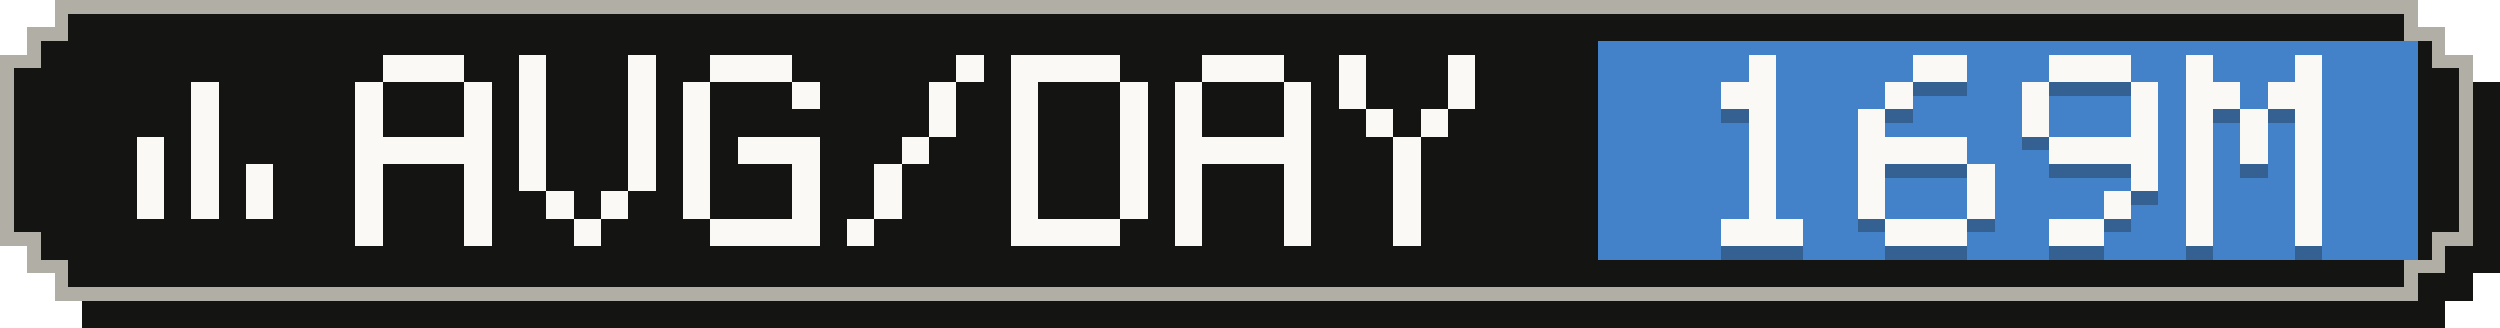
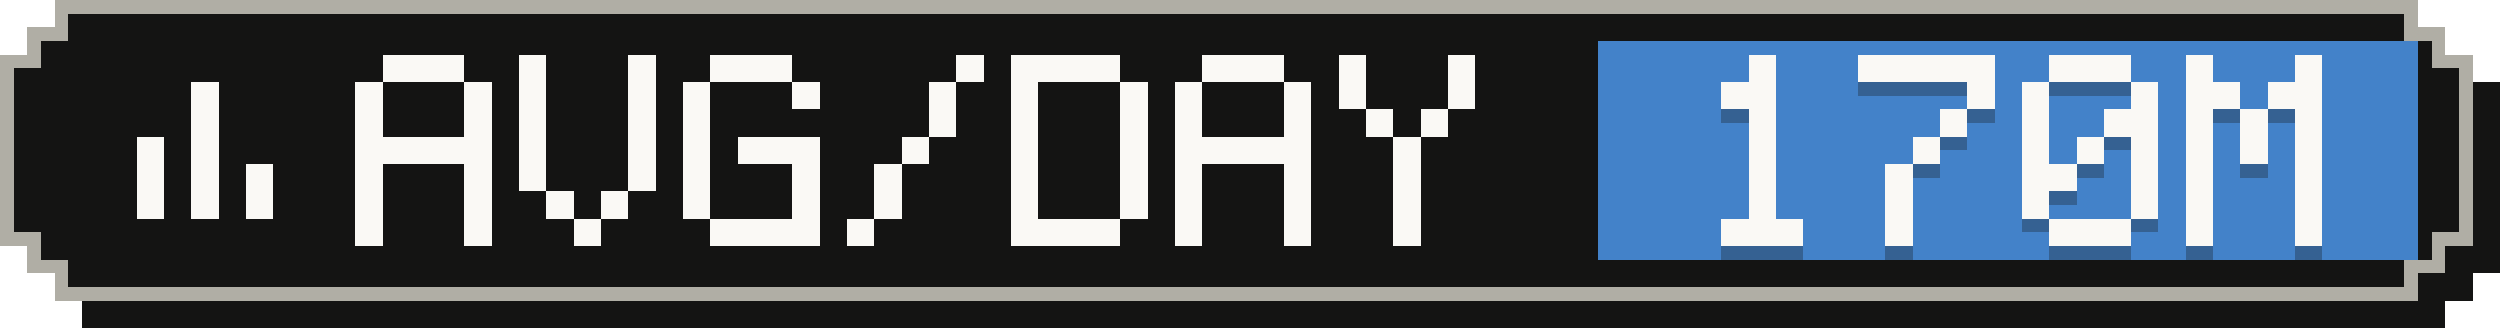
- <svg xmlns="http://www.w3.org/2000/svg" width="183" height="24" viewBox="0 0 183 24" role="img" aria-label="Average tokens per active day: 169M">
+ <svg xmlns="http://www.w3.org/2000/svg" width="183" height="24" viewBox="0 0 183 24" role="img" aria-label="Average tokens per active day: 170M">
  <g shape-rendering="crispEdges">
    <path fill="#141413" d="M6,2 H179 V4 H181 V6 H183 V20 H181 V22 H179 V24 H6 V22 H4 V20 H2 V6 H4 V4 H6 Z" />
    <path fill="#b0aea5" d="M4,0 H177 V2 H179 V4 H181 V18 H179 V20 H177 V22 H4 V20 H2 V18 H0 V4 H2 V2 H4 Z" />
    <path fill="#141413" d="M5,1 H176 V3 H178 V5 H180 V17 H178 V19 H176 V21 H5 V19 H3 V17 H1 V5 H3 V3 H5 Z" />
    <rect fill="#4382c9" x="117" y="3" width="60" height="16" />
    <g fill="#faf9f5">
      <rect x="14" y="6" width="2" height="2" />
      <rect x="14" y="8" width="2" height="2" />
      <rect x="10" y="10" width="2" height="2" />
      <rect x="14" y="10" width="2" height="2" />
      <rect x="10" y="12" width="2" height="2" />
      <rect x="14" y="12" width="2" height="2" />
      <rect x="18" y="12" width="2" height="2" />
      <rect x="10" y="14" width="2" height="2" />
      <rect x="14" y="14" width="2" height="2" />
      <rect x="18" y="14" width="2" height="2" />
    </g>
    <g fill="#faf9f5">
      <rect x="28" y="4" width="6" height="2" />
      <rect x="26" y="6" width="2" height="2" />
      <rect x="34" y="6" width="2" height="2" />
      <rect x="26" y="8" width="2" height="2" />
      <rect x="34" y="8" width="2" height="2" />
      <rect x="26" y="10" width="10" height="2" />
      <rect x="26" y="12" width="2" height="2" />
      <rect x="34" y="12" width="2" height="2" />
      <rect x="26" y="14" width="2" height="2" />
      <rect x="34" y="14" width="2" height="2" />
      <rect x="26" y="16" width="2" height="2" />
      <rect x="34" y="16" width="2" height="2" />
      <rect x="38" y="4" width="2" height="2" />
      <rect x="46" y="4" width="2" height="2" />
      <rect x="38" y="6" width="2" height="2" />
      <rect x="46" y="6" width="2" height="2" />
      <rect x="38" y="8" width="2" height="2" />
      <rect x="46" y="8" width="2" height="2" />
      <rect x="38" y="10" width="2" height="2" />
      <rect x="46" y="10" width="2" height="2" />
      <rect x="38" y="12" width="2" height="2" />
      <rect x="46" y="12" width="2" height="2" />
      <rect x="40" y="14" width="2" height="2" />
      <rect x="44" y="14" width="2" height="2" />
      <rect x="42" y="16" width="2" height="2" />
      <rect x="52" y="4" width="6" height="2" />
      <rect x="50" y="6" width="2" height="2" />
      <rect x="58" y="6" width="2" height="2" />
      <rect x="50" y="8" width="2" height="2" />
      <rect x="50" y="10" width="2" height="2" />
      <rect x="54" y="10" width="6" height="2" />
      <rect x="50" y="12" width="2" height="2" />
      <rect x="58" y="12" width="2" height="2" />
      <rect x="50" y="14" width="2" height="2" />
      <rect x="58" y="14" width="2" height="2" />
      <rect x="52" y="16" width="8" height="2" />
      <rect x="70" y="4" width="2" height="2" />
      <rect x="68" y="6" width="2" height="2" />
      <rect x="68" y="8" width="2" height="2" />
      <rect x="66" y="10" width="2" height="2" />
      <rect x="64" y="12" width="2" height="2" />
      <rect x="64" y="14" width="2" height="2" />
      <rect x="62" y="16" width="2" height="2" />
      <rect x="74" y="4" width="8" height="2" />
      <rect x="74" y="6" width="2" height="2" />
      <rect x="82" y="6" width="2" height="2" />
      <rect x="74" y="8" width="2" height="2" />
      <rect x="82" y="8" width="2" height="2" />
      <rect x="74" y="10" width="2" height="2" />
      <rect x="82" y="10" width="2" height="2" />
      <rect x="74" y="12" width="2" height="2" />
      <rect x="82" y="12" width="2" height="2" />
      <rect x="74" y="14" width="2" height="2" />
      <rect x="82" y="14" width="2" height="2" />
      <rect x="74" y="16" width="8" height="2" />
      <rect x="88" y="4" width="6" height="2" />
      <rect x="86" y="6" width="2" height="2" />
      <rect x="94" y="6" width="2" height="2" />
      <rect x="86" y="8" width="2" height="2" />
      <rect x="94" y="8" width="2" height="2" />
      <rect x="86" y="10" width="10" height="2" />
      <rect x="86" y="12" width="2" height="2" />
      <rect x="94" y="12" width="2" height="2" />
      <rect x="86" y="14" width="2" height="2" />
      <rect x="94" y="14" width="2" height="2" />
      <rect x="86" y="16" width="2" height="2" />
      <rect x="94" y="16" width="2" height="2" />
      <rect x="98" y="4" width="2" height="2" />
      <rect x="106" y="4" width="2" height="2" />
      <rect x="98" y="6" width="2" height="2" />
      <rect x="106" y="6" width="2" height="2" />
      <rect x="100" y="8" width="2" height="2" />
      <rect x="104" y="8" width="2" height="2" />
      <rect x="102" y="10" width="2" height="2" />
      <rect x="102" y="12" width="2" height="2" />
      <rect x="102" y="14" width="2" height="2" />
      <rect x="102" y="16" width="2" height="2" />
    </g>
    <g fill="#141413" fill-opacity=".3">
      <rect x="128" y="5" width="2" height="2" />
      <rect x="126" y="7" width="4" height="2" />
      <rect x="128" y="9" width="2" height="2" />
      <rect x="128" y="11" width="2" height="2" />
      <rect x="128" y="13" width="2" height="2" />
      <rect x="128" y="15" width="2" height="2" />
      <rect x="126" y="17" width="6" height="2" />
-       <rect x="140" y="5" width="4" height="2" />
-       <rect x="138" y="7" width="2" height="2" />
-       <rect x="136" y="9" width="2" height="2" />
-       <rect x="136" y="11" width="8" height="2" />
-       <rect x="136" y="13" width="2" height="2" />
-       <rect x="144" y="13" width="2" height="2" />
-       <rect x="136" y="15" width="2" height="2" />
-       <rect x="144" y="15" width="2" height="2" />
-       <rect x="138" y="17" width="6" height="2" />
+       <rect x="136" y="5" width="10" height="2" />
+       <rect x="144" y="7" width="2" height="2" />
+       <rect x="142" y="9" width="2" height="2" />
+       <rect x="140" y="11" width="2" height="2" />
+       <rect x="138" y="13" width="2" height="2" />
+       <rect x="138" y="15" width="2" height="2" />
+       <rect x="138" y="17" width="2" height="2" />
      <rect x="150" y="5" width="6" height="2" />
      <rect x="148" y="7" width="2" height="2" />
      <rect x="156" y="7" width="2" height="2" />
      <rect x="148" y="9" width="2" height="2" />
-       <rect x="156" y="9" width="2" height="2" />
-       <rect x="150" y="11" width="8" height="2" />
+       <rect x="154" y="9" width="4" height="2" />
+       <rect x="148" y="11" width="2" height="2" />
+       <rect x="152" y="11" width="2" height="2" />
+       <rect x="156" y="11" width="2" height="2" />
+       <rect x="148" y="13" width="4" height="2" />
      <rect x="156" y="13" width="2" height="2" />
-       <rect x="154" y="15" width="2" height="2" />
-       <rect x="150" y="17" width="4" height="2" />
+       <rect x="148" y="15" width="2" height="2" />
+       <rect x="156" y="15" width="2" height="2" />
+       <rect x="150" y="17" width="6" height="2" />
      <rect x="160" y="5" width="2" height="2" />
      <rect x="168" y="5" width="2" height="2" />
      <rect x="160" y="7" width="4" height="2" />
      <rect x="166" y="7" width="4" height="2" />
      <rect x="160" y="9" width="2" height="2" />
      <rect x="164" y="9" width="2" height="2" />
      <rect x="168" y="9" width="2" height="2" />
      <rect x="160" y="11" width="2" height="2" />
      <rect x="164" y="11" width="2" height="2" />
      <rect x="168" y="11" width="2" height="2" />
      <rect x="160" y="13" width="2" height="2" />
      <rect x="168" y="13" width="2" height="2" />
      <rect x="160" y="15" width="2" height="2" />
      <rect x="168" y="15" width="2" height="2" />
      <rect x="160" y="17" width="2" height="2" />
      <rect x="168" y="17" width="2" height="2" />
    </g>
    <g fill="#faf9f5">
      <rect x="128" y="4" width="2" height="2" />
      <rect x="126" y="6" width="4" height="2" />
      <rect x="128" y="8" width="2" height="2" />
      <rect x="128" y="10" width="2" height="2" />
      <rect x="128" y="12" width="2" height="2" />
      <rect x="128" y="14" width="2" height="2" />
      <rect x="126" y="16" width="6" height="2" />
-       <rect x="140" y="4" width="4" height="2" />
-       <rect x="138" y="6" width="2" height="2" />
-       <rect x="136" y="8" width="2" height="2" />
-       <rect x="136" y="10" width="8" height="2" />
-       <rect x="136" y="12" width="2" height="2" />
-       <rect x="144" y="12" width="2" height="2" />
-       <rect x="136" y="14" width="2" height="2" />
-       <rect x="144" y="14" width="2" height="2" />
-       <rect x="138" y="16" width="6" height="2" />
+       <rect x="136" y="4" width="10" height="2" />
+       <rect x="144" y="6" width="2" height="2" />
+       <rect x="142" y="8" width="2" height="2" />
+       <rect x="140" y="10" width="2" height="2" />
+       <rect x="138" y="12" width="2" height="2" />
+       <rect x="138" y="14" width="2" height="2" />
+       <rect x="138" y="16" width="2" height="2" />
      <rect x="150" y="4" width="6" height="2" />
      <rect x="148" y="6" width="2" height="2" />
      <rect x="156" y="6" width="2" height="2" />
      <rect x="148" y="8" width="2" height="2" />
-       <rect x="156" y="8" width="2" height="2" />
-       <rect x="150" y="10" width="8" height="2" />
+       <rect x="154" y="8" width="4" height="2" />
+       <rect x="148" y="10" width="2" height="2" />
+       <rect x="152" y="10" width="2" height="2" />
+       <rect x="156" y="10" width="2" height="2" />
+       <rect x="148" y="12" width="4" height="2" />
      <rect x="156" y="12" width="2" height="2" />
-       <rect x="154" y="14" width="2" height="2" />
-       <rect x="150" y="16" width="4" height="2" />
+       <rect x="148" y="14" width="2" height="2" />
+       <rect x="156" y="14" width="2" height="2" />
+       <rect x="150" y="16" width="6" height="2" />
      <rect x="160" y="4" width="2" height="2" />
      <rect x="168" y="4" width="2" height="2" />
      <rect x="160" y="6" width="4" height="2" />
      <rect x="166" y="6" width="4" height="2" />
      <rect x="160" y="8" width="2" height="2" />
      <rect x="164" y="8" width="2" height="2" />
      <rect x="168" y="8" width="2" height="2" />
      <rect x="160" y="10" width="2" height="2" />
      <rect x="164" y="10" width="2" height="2" />
      <rect x="168" y="10" width="2" height="2" />
      <rect x="160" y="12" width="2" height="2" />
      <rect x="168" y="12" width="2" height="2" />
      <rect x="160" y="14" width="2" height="2" />
      <rect x="168" y="14" width="2" height="2" />
      <rect x="160" y="16" width="2" height="2" />
      <rect x="168" y="16" width="2" height="2" />
    </g>
  </g>
</svg>
